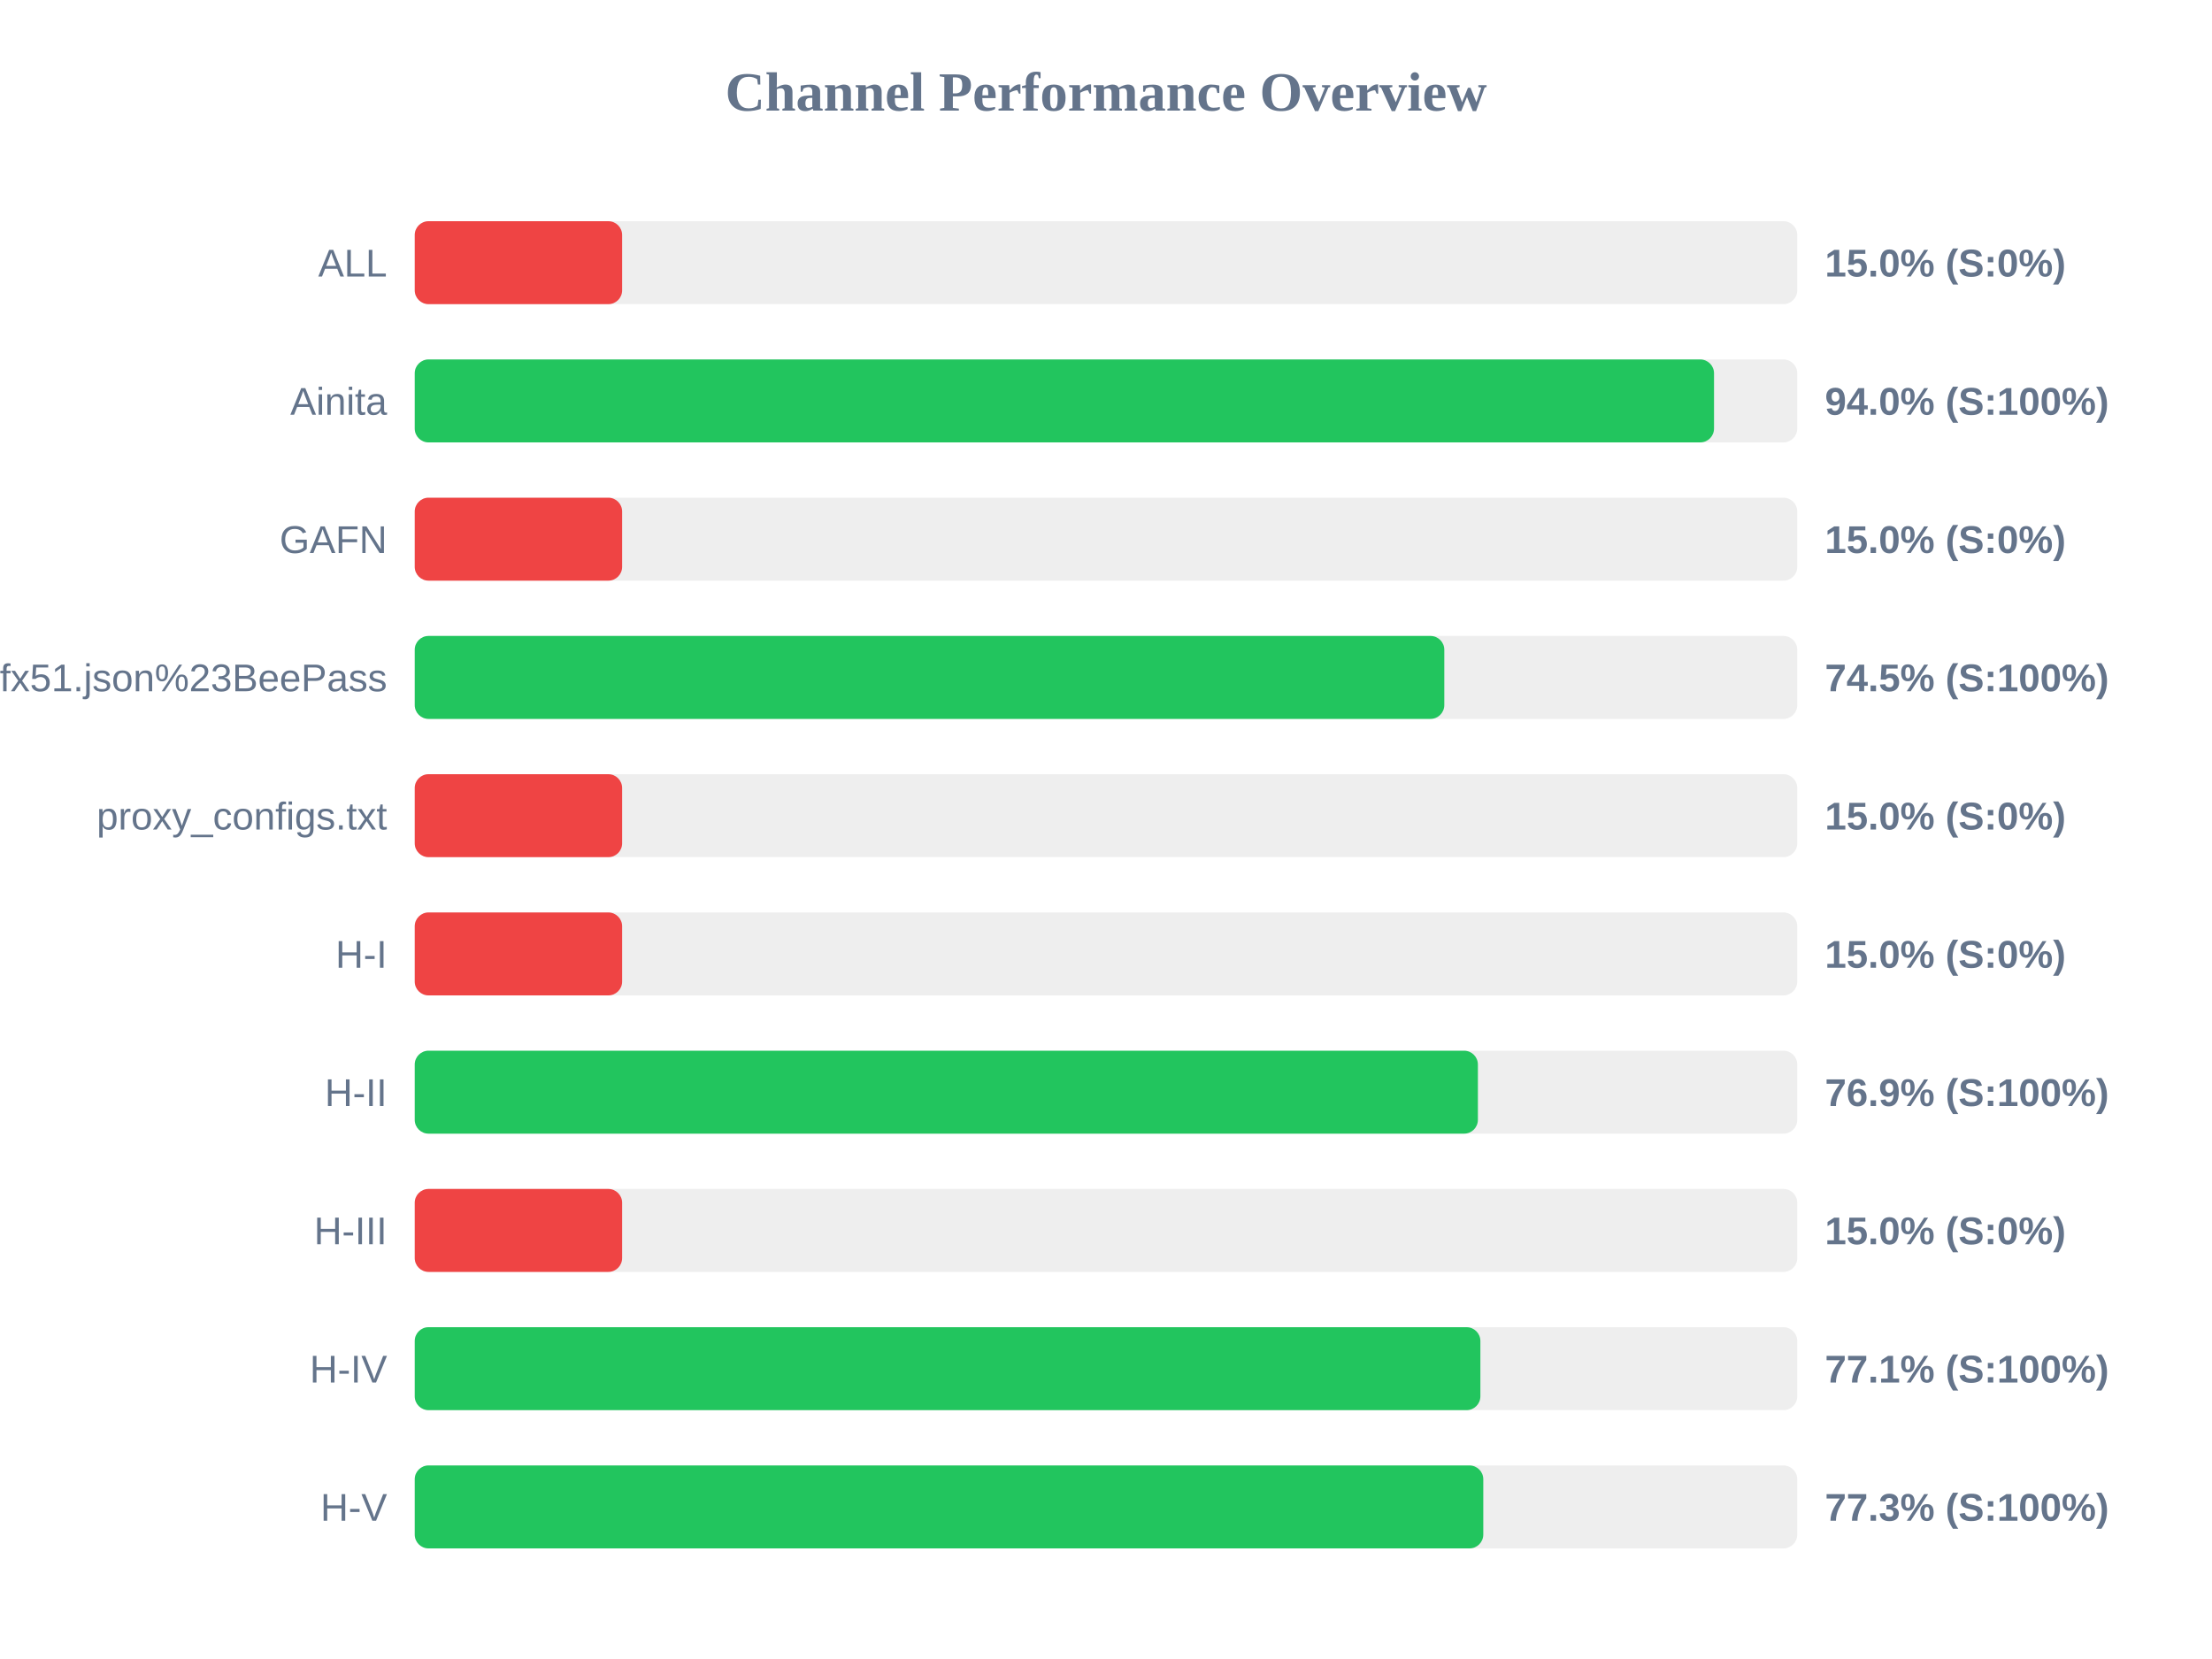
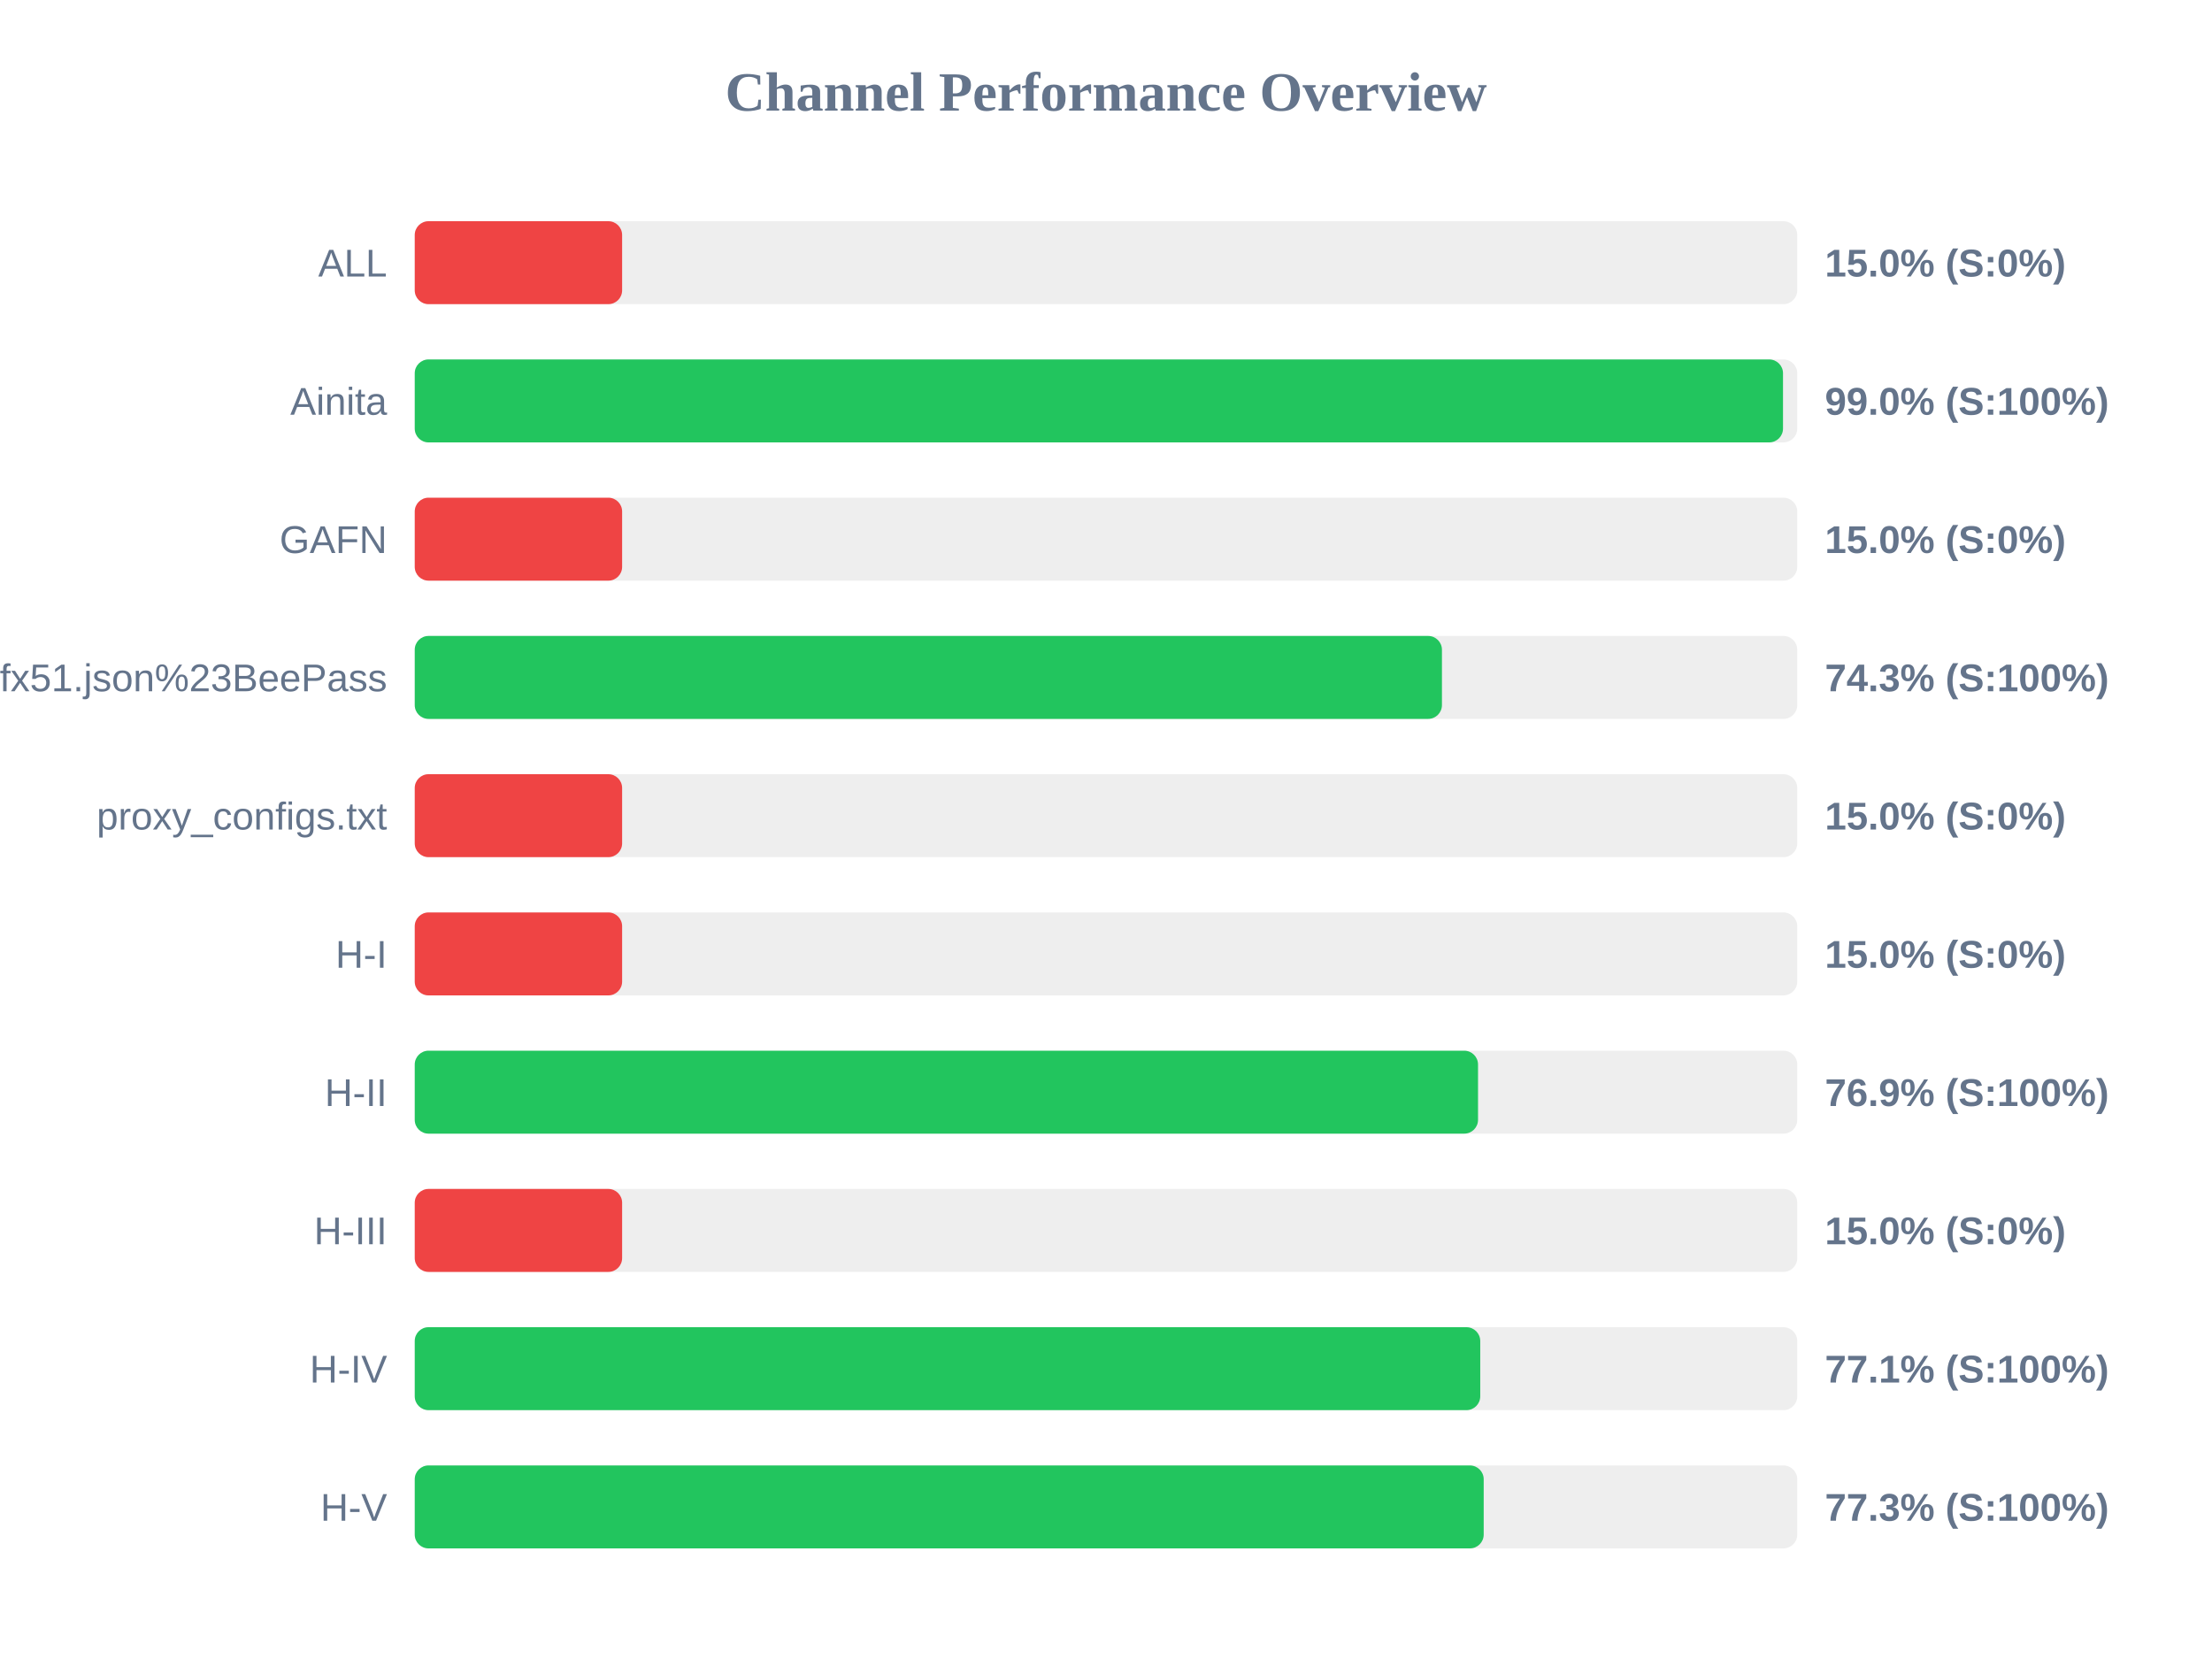
<svg xmlns="http://www.w3.org/2000/svg" width="800" height="600" version="1.1">
  <style>
        .row { font: 14px Arial; fill: #64748b; }
        .score { font: bold 14px Arial; fill: #64748b; }
    </style>
  <text x="400" y="40" text-anchor="middle" font-size="20px" font-weight="bold" fill="#64748b">Channel Performance Overview</text>
  <rect x="150" y="80" width="500" height="30" fill="#eee" rx="5" />
  <rect x="150" y="80" width="75.0" height="30" fill="#ef4444" rx="5" />
  <text x="140" y="100" text-anchor="end" class="row">ALL</text>
  <text x="660" y="100" text-anchor="start" class="score">15.0% (S:0%)</text>
  <rect x="150" y="130" width="500" height="30" fill="#eee" rx="5" />
-   <rect x="150" y="130" width="469.9" height="30" fill="#22c55e" rx="5" />
+   <rect x="150" y="130" width="494.85" height="30" fill="#22c55e" rx="5" />
  <text x="140" y="150" text-anchor="end" class="row">Ainita</text>
-   <text x="660" y="150" text-anchor="start" class="score">94.0% (S:100%)</text>
+   <text x="660" y="150" text-anchor="start" class="score">99.0% (S:100%)</text>
  <rect x="150" y="180" width="500" height="30" fill="#eee" rx="5" />
  <rect x="150" y="180" width="75.0" height="30" fill="#ef4444" rx="5" />
  <text x="140" y="200" text-anchor="end" class="row">GAFN</text>
  <text x="660" y="200" text-anchor="start" class="score">15.0% (S:0%)</text>
  <rect x="150" y="230" width="500" height="30" fill="#eee" rx="5" />
-   <rect x="150" y="230" width="372.35" height="30" fill="#22c55e" rx="5" />
+   <rect x="150" y="230" width="371.5" height="30" fill="#22c55e" rx="5" />
  <text x="140" y="250" text-anchor="end" class="row">sub?s=ssconf%3A%2F%2Fs3.amazonaws.com%2Fbeedynconprd%2Fzf38bv6oxi1nv3wfkpmxyfl8yj5fargza3foantoalu16vznl0ckxx7bgf1ufx51.json%23BeePass</text>
-   <text x="660" y="250" text-anchor="start" class="score">74.5% (S:100%)</text>
+   <text x="660" y="250" text-anchor="start" class="score">74.3% (S:100%)</text>
  <rect x="150" y="280" width="500" height="30" fill="#eee" rx="5" />
  <rect x="150" y="280" width="75.0" height="30" fill="#ef4444" rx="5" />
  <text x="140" y="300" text-anchor="end" class="row">proxy_configs.txt</text>
  <text x="660" y="300" text-anchor="start" class="score">15.0% (S:0%)</text>
  <rect x="150" y="330" width="500" height="30" fill="#eee" rx="5" />
  <rect x="150" y="330" width="75.0" height="30" fill="#ef4444" rx="5" />
  <text x="140" y="350" text-anchor="end" class="row">H-I</text>
  <text x="660" y="350" text-anchor="start" class="score">15.0% (S:0%)</text>
  <rect x="150" y="380" width="500" height="30" fill="#eee" rx="5" />
-   <rect x="150" y="380" width="384.5" height="30" fill="#22c55e" rx="5" />
+   <rect x="150" y="380" width="384.55" height="30" fill="#22c55e" rx="5" />
  <text x="140" y="400" text-anchor="end" class="row">H-II</text>
  <text x="660" y="400" text-anchor="start" class="score">76.9% (S:100%)</text>
  <rect x="150" y="430" width="500" height="30" fill="#eee" rx="5" />
  <rect x="150" y="430" width="75.0" height="30" fill="#ef4444" rx="5" />
  <text x="140" y="450" text-anchor="end" class="row">H-III</text>
  <text x="660" y="450" text-anchor="start" class="score">15.0% (S:0%)</text>
  <rect x="150" y="480" width="500" height="30" fill="#eee" rx="5" />
-   <rect x="150" y="480" width="385.4" height="30" fill="#22c55e" rx="5" />
+   <rect x="150" y="480" width="385.35" height="30" fill="#22c55e" rx="5" />
  <text x="140" y="500" text-anchor="end" class="row">H-IV</text>
  <text x="660" y="500" text-anchor="start" class="score">77.1% (S:100%)</text>
  <rect x="150" y="530" width="500" height="30" fill="#eee" rx="5" />
-   <rect x="150" y="530" width="386.45" height="30" fill="#22c55e" rx="5" />
+   <rect x="150" y="530" width="386.6" height="30" fill="#22c55e" rx="5" />
  <text x="140" y="550" text-anchor="end" class="row">H-V</text>
  <text x="660" y="550" text-anchor="start" class="score">77.3% (S:100%)</text>
</svg>
